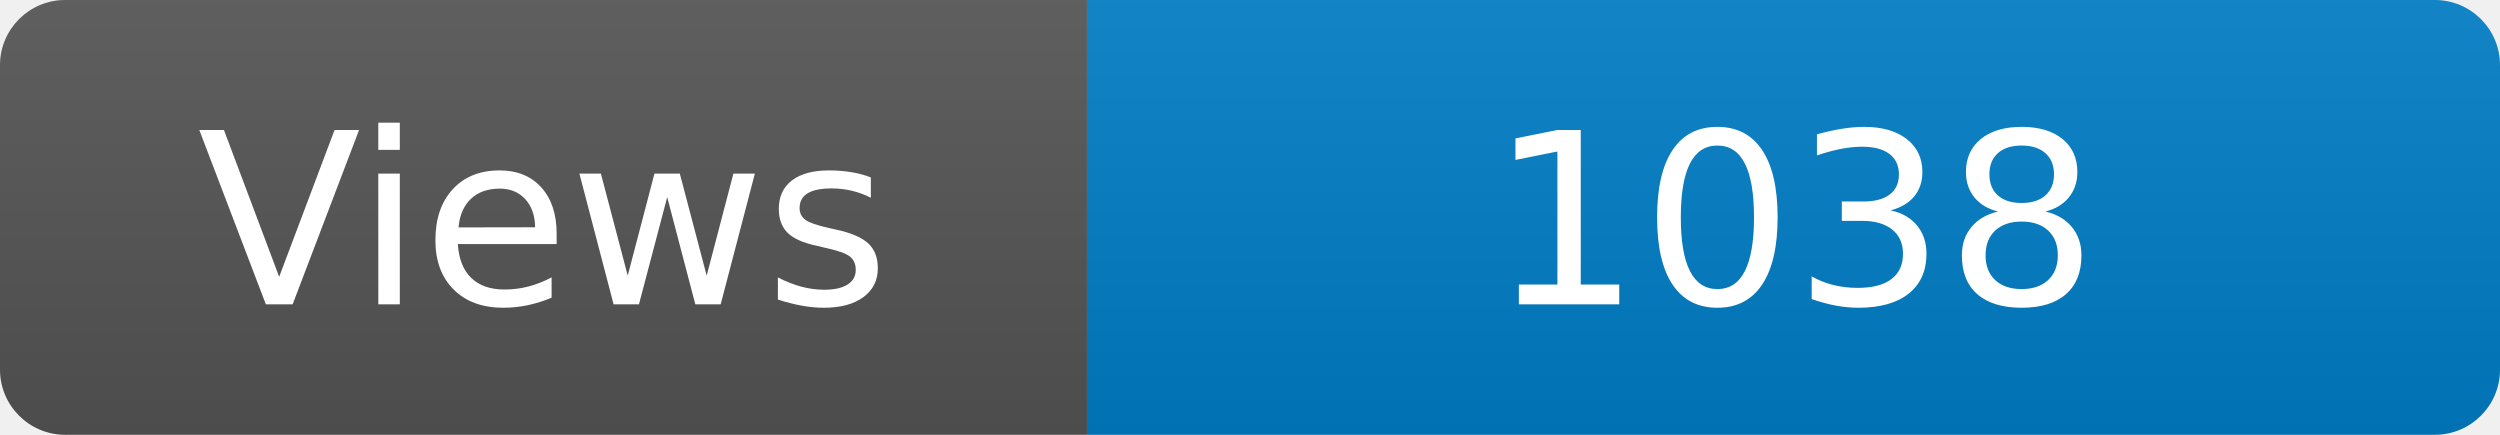
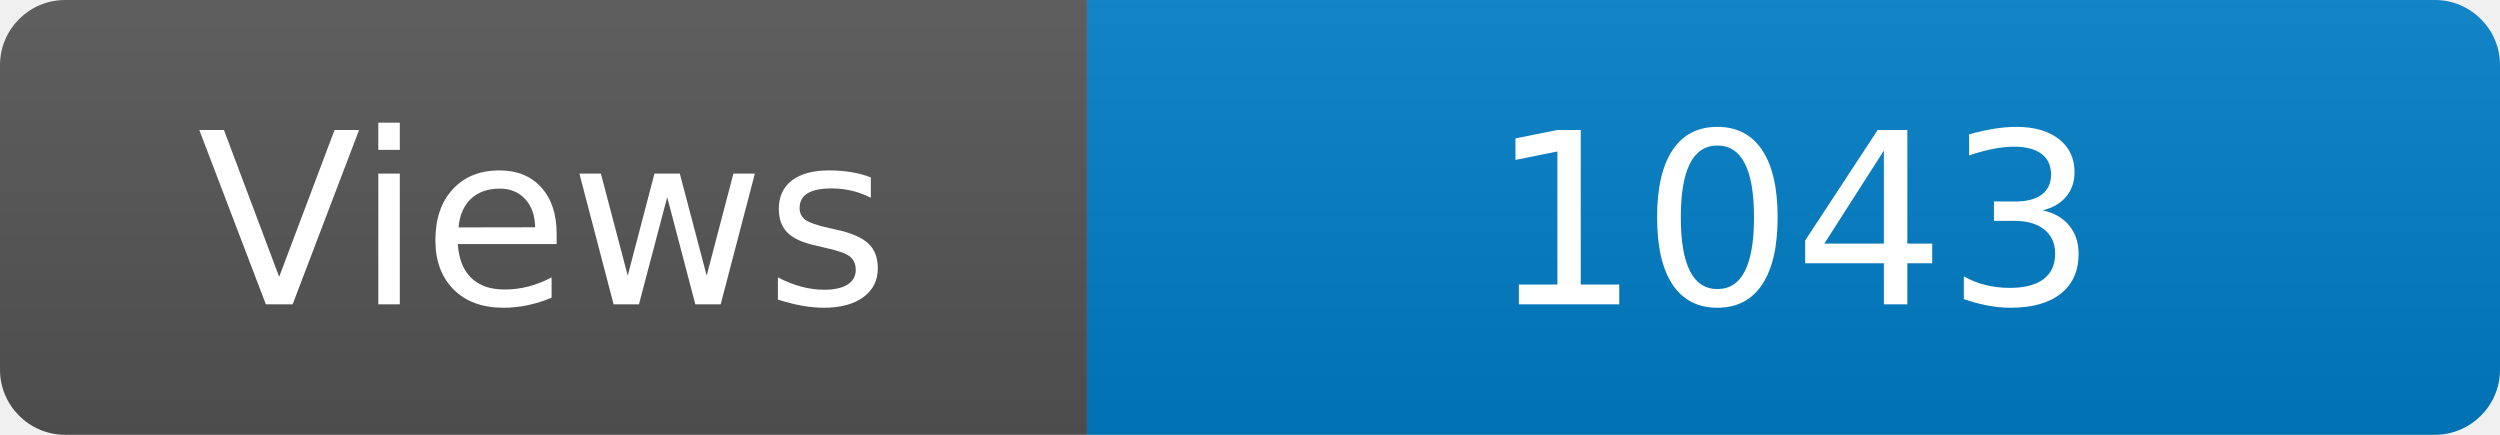
<svg xmlns="http://www.w3.org/2000/svg" width="115" height="20" role="img" aria-label="Maintained?: yes">
  <linearGradient id="s" x2="0" y2="100%">
    <stop offset="0" stop-color="#bbb" stop-opacity=".1" />
    <stop offset="1" stop-opacity=".1" />
  </linearGradient>
  <clipPath id="r">
    <rect width="115" height="20" rx="3" fill="#fff" />
  </clipPath>
  <g clip-path="url(#r)">
    <rect width="50" height="20" fill="#555" />
    <rect x="50" width="160" height="20" fill="#007ec6" />
    <rect width="115" height="20" fill="url(#s)" />
  </g>
  <g fill="#fff" text-anchor="middle" font-family="Verdana,Geneva,DejaVu Sans,sans-serif" font-size="110">
    <text x="250" y="140" transform="scale(.1)" fill="#fff">Views</text>
-     <text x="825" y="140" transform="scale(.1)" fill="#fff">1038</text>
+     <text x="825" y="140" transform="scale(.1)" fill="#fff">1043</text>
  </g>
</svg>
